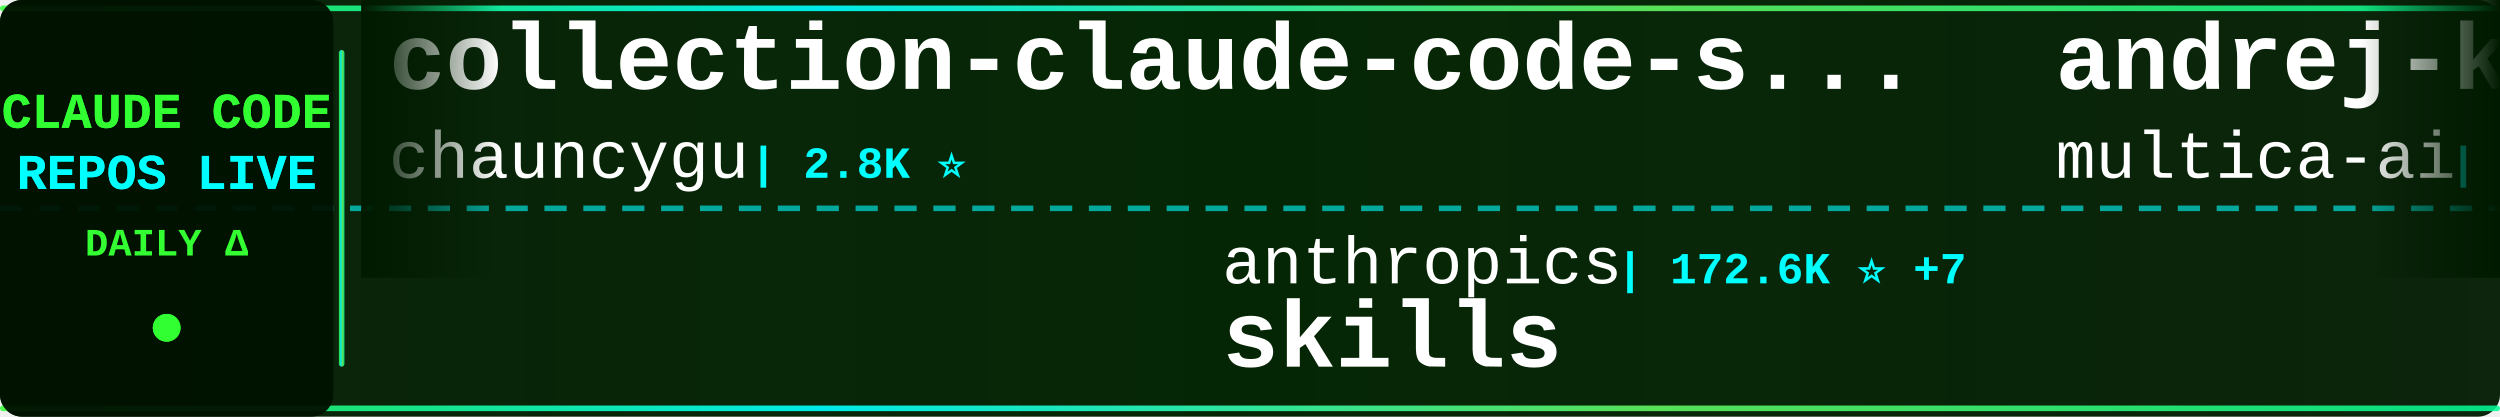
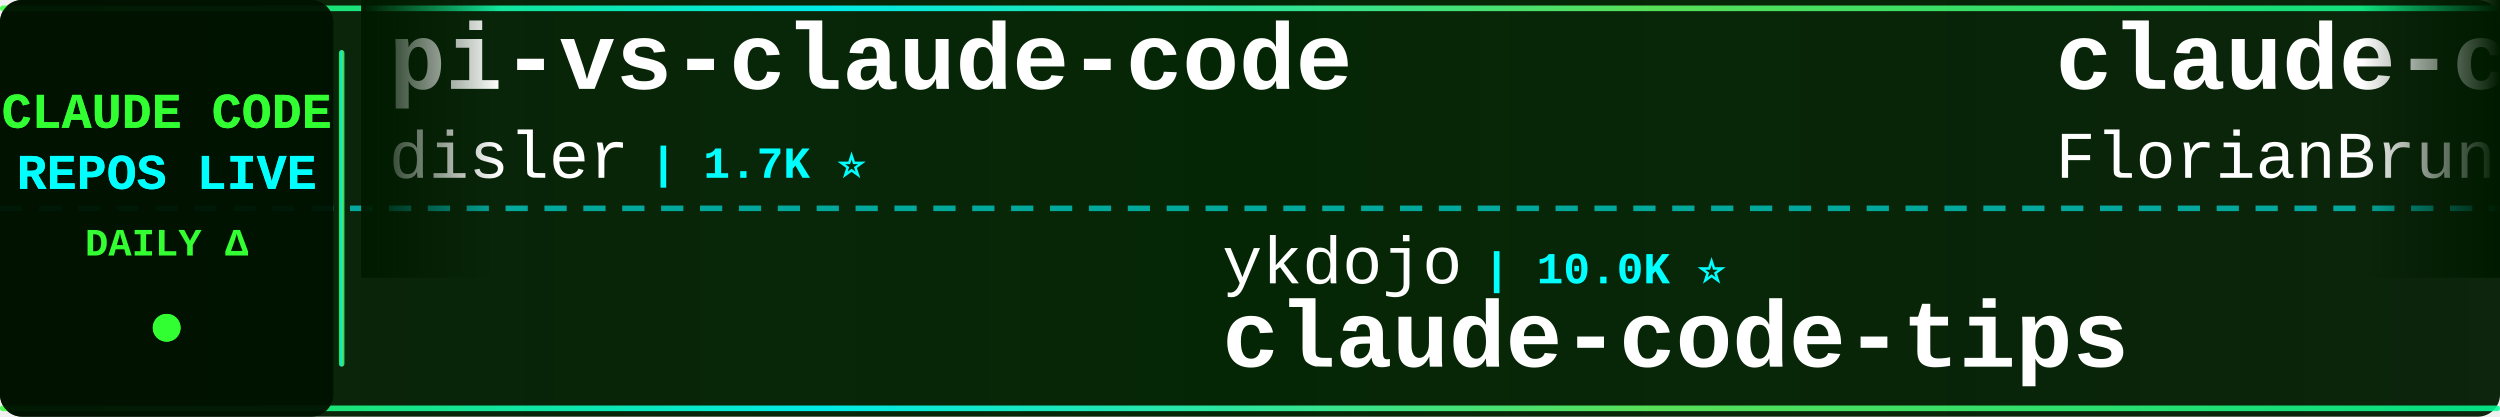
<svg xmlns="http://www.w3.org/2000/svg" width="900" height="150">
  <defs>
    <linearGradient id="tickerBg" x1="0%" y1="0%" x2="100%" y2="0%">
      <stop offset="0%" style="stop-color:#001a00;stop-opacity:0.95" />
      <stop offset="50%" style="stop-color:#002200;stop-opacity:0.98" />
      <stop offset="100%" style="stop-color:#001a00;stop-opacity:0.95" />
    </linearGradient>
    <linearGradient id="borderGrad" x1="0%" y1="0%" x2="100%" y2="0%">
      <stop offset="0%" style="stop-color:#33ff33;stop-opacity:0.85">
        <animate attributeName="stop-opacity" values="0.85;1;0.85" dur="2s" repeatCount="indefinite" />
      </stop>
      <stop offset="33%" style="stop-color:#00ffff;stop-opacity:0.9">
        <animate attributeName="stop-opacity" values="0.9;1;0.9" dur="2.2s" repeatCount="indefinite" />
      </stop>
      <stop offset="66%" style="stop-color:#66ff66;stop-opacity:0.85">
        <animate attributeName="stop-opacity" values="0.85;1;0.85" dur="1.8s" repeatCount="indefinite" />
      </stop>
      <stop offset="100%" style="stop-color:#00ff99;stop-opacity:0.85">
        <animate attributeName="stop-opacity" values="0.85;1;0.85" dur="2s" repeatCount="indefinite" />
      </stop>
    </linearGradient>
    <filter id="textGlow">
      <feGaussianBlur stdDeviation="0.1" result="coloredBlur" />
      <feMerge>
        <feMergeNode in="coloredBlur" />
        <feMergeNode in="SourceGraphic" />
      </feMerge>
    </filter>
    <filter id="metricGlow">
      <feGaussianBlur stdDeviation="0.2" result="coloredBlur" />
      <feMerge>
        <feMergeNode in="coloredBlur" />
        <feMergeNode in="SourceGraphic" />
      </feMerge>
    </filter>
    <linearGradient id="leftFade" x1="0%" y1="0%" x2="100%" y2="0%">
      <stop offset="0%" style="stop-color:#001a00;stop-opacity:1" />
      <stop offset="100%" style="stop-color:#001a00;stop-opacity:0" />
    </linearGradient>
    <linearGradient id="rightFade" x1="0%" y1="0%" x2="100%" y2="0%">
      <stop offset="0%" style="stop-color:#001a00;stop-opacity:0" />
      <stop offset="100%" style="stop-color:#001a00;stop-opacity:1" />
    </linearGradient>
  </defs>
  <rect width="900" height="150" fill="url(#tickerBg)" rx="8" />
  <rect x="0" y="2" width="900" height="2" fill="url(#borderGrad)" rx="1" />
  <rect x="0" y="146" width="900" height="2" fill="url(#borderGrad)" rx="1" />
  <line x1="0" y1="75" x2="900" y2="75" stroke="#00ffff" stroke-width="2" stroke-dasharray="8 6" opacity="0.6" />
  <rect x="0" y="0" width="120" height="150" fill="#001100" opacity="0.95" rx="8" />
  <text x="60" y="46" font-family="'Courier New', monospace" font-size="18" font-weight="bold" fill="#33ff33" text-anchor="middle" filter="url(#textGlow)">
    CLAUDE CODE
  </text>
  <text x="60" y="68" font-family="'Courier New', monospace" font-size="18" font-weight="bold" fill="#00ffff" text-anchor="middle" filter="url(#textGlow)">
    REPOS LIVE
  </text>
  <text x="60" y="92" font-family="'Courier New', monospace" font-size="14" font-weight="bold" fill="#33ff33" text-anchor="middle">
    DAILY Δ
  </text>
  <circle cx="60" cy="118" r="5" fill="#33ff33" filter="url(#metricGlow)">
    <animate attributeName="r" values="4;6;4" dur="1.5s" repeatCount="indefinite" />
    <animate attributeName="opacity" values="0.6;1;0.6" dur="1.5s" repeatCount="indefinite" />
  </circle>
  <rect x="122" y="18" width="2" height="114" fill="url(#borderGrad)" rx="1" />
  <clipPath id="tickerClip">
    <rect x="130" y="0" width="770" height="150" />
  </clipPath>
  <g clip-path="url(#tickerClip)">
    <g id="tickerItems">
      <animateTransform attributeName="transform" attributeType="XML" type="translate" from="0 0" to="-3000 0" dur="54s" repeatCount="indefinite" />
      <g transform="translate(0, 0)">
-         <text x="140" y="32" font-family="'Courier New', monospace" font-size="34" font-weight="bold" fill="#ffffff">collection-claude-code-s...</text>
-         <text x="140" y="64" font-family="'Courier New', monospace" font-size="24" font-weight="normal" fill="#ffffff" opacity="1.0">chauncygu</text>
-         <text x="270" y="64" font-family="'Courier New', monospace" font-size="16" font-weight="bold" fill="#00ffff"> | 2.8K ⭐</text>
+         <text x="140" y="32" font-family="'Courier New', monospace" font-size="34" font-weight="bold" fill="#ffffff">pi-vs-claude-code</text>
+         <text x="140" y="64" font-family="'Courier New', monospace" font-size="24" font-weight="normal" fill="#ffffff" opacity="1.0">disler</text>
+         <text x="234" y="64" font-family="'Courier New', monospace" font-size="16" font-weight="bold" fill="#00ffff"> | 1.7K ⭐</text>
      </g>
      <g transform="translate(300, 0)">
-         <text x="140" y="102" font-family="'Courier New', monospace" font-size="24" font-weight="normal" fill="#ffffff" opacity="1.0">anthropics</text>
-         <text x="282" y="102" font-family="'Courier New', monospace" font-size="16" font-weight="bold" fill="#00ffff"> | 172.6K ⭐ +7</text>
-         <text x="140" y="132" font-family="'Courier New', monospace" font-size="34" font-weight="bold" fill="#ffffff">skills</text>
+         <text x="140" y="102" font-family="'Courier New', monospace" font-size="24" font-weight="normal" fill="#ffffff" opacity="1.0">ykdojo</text>
+         <text x="234" y="102" font-family="'Courier New', monospace" font-size="16" font-weight="bold" fill="#00ffff"> | 10.0K ⭐</text>
+         <text x="140" y="132" font-family="'Courier New', monospace" font-size="34" font-weight="bold" fill="#ffffff">claude-code-tips</text>
      </g>
      <g transform="translate(600, 0)">
-         <text x="140" y="32" font-family="'Courier New', monospace" font-size="34" font-weight="bold" fill="#ffffff">andrej-karpathy-skills</text>
-         <text x="140" y="64" font-family="'Courier New', monospace" font-size="24" font-weight="normal" fill="#ffffff" opacity="1.0">multica-ai</text>
-         <text x="282" y="64" font-family="'Courier New', monospace" font-size="16" font-weight="bold" fill="#00ffff"> | 208.9K ⭐ +9</text>
+         <text x="140" y="32" font-family="'Courier New', monospace" font-size="34" font-weight="bold" fill="#ffffff">claude-code-ultimate-gui...</text>
+         <text x="140" y="64" font-family="'Courier New', monospace" font-size="24" font-weight="normal" fill="#ffffff" opacity="1.0">FlorianBruniaux</text>
+         <text x="342" y="64" font-family="'Courier New', monospace" font-size="16" font-weight="bold" fill="#00ffff"> | 5.9K ⭐ +1</text>
      </g>
      <g transform="translate(900, 0)">
-         <text x="140" y="102" font-family="'Courier New', monospace" font-size="24" font-weight="normal" fill="#ffffff" opacity="1.0">WorldFlowAI</text>
-         <text x="294" y="102" font-family="'Courier New', monospace" font-size="16" font-weight="bold" fill="#00ffff"> | 1.9K ⭐ +3</text>
-         <text x="140" y="132" font-family="'Courier New', monospace" font-size="34" font-weight="bold" fill="#ffffff">everything-claude-code</text>
+         <text x="140" y="102" font-family="'Courier New', monospace" font-size="24" font-weight="normal" fill="#ffffff" opacity="1.0">ding113</text>
+         <text x="246" y="102" font-family="'Courier New', monospace" font-size="16" font-weight="bold" fill="#00ffff"> | 3.3K ⭐</text>
+         <text x="140" y="132" font-family="'Courier New', monospace" font-size="34" font-weight="bold" fill="#ffffff">claude-code-hub</text>
      </g>
      <g transform="translate(1200, 0)">
-         <text x="140" y="32" font-family="'Courier New', monospace" font-size="34" font-weight="bold" fill="#ffffff">claude-code-cheat-sheet</text>
-         <text x="140" y="64" font-family="'Courier New', monospace" font-size="24" font-weight="normal" fill="#ffffff" opacity="1.0">Njengah</text>
-         <text x="246" y="64" font-family="'Courier New', monospace" font-size="16" font-weight="bold" fill="#00ffff"> | 1.9K ⭐</text>
+         <text x="140" y="32" font-family="'Courier New', monospace" font-size="34" font-weight="bold" fill="#ffffff">Claude-Code</text>
+         <text x="140" y="64" font-family="'Courier New', monospace" font-size="24" font-weight="normal" fill="#ffffff" opacity="1.0">pengchengneo</text>
+         <text x="306" y="64" font-family="'Courier New', monospace" font-size="16" font-weight="bold" fill="#00ffff"> | 1.8K ⭐</text>
      </g>
      <g transform="translate(1500, 0)">
-         <text x="140" y="102" font-family="'Courier New', monospace" font-size="24" font-weight="normal" fill="#ffffff" opacity="1.0">Alishahryar1</text>
-         <text x="306" y="102" font-family="'Courier New', monospace" font-size="16" font-weight="bold" fill="#00ffff"> | 51.9K ⭐ +28</text>
-         <text x="140" y="132" font-family="'Courier New', monospace" font-size="34" font-weight="bold" fill="#ffffff">free-claude-code</text>
+         <text x="140" y="102" font-family="'Courier New', monospace" font-size="24" font-weight="normal" fill="#ffffff" opacity="1.0">VILA-Lab</text>
+         <text x="258" y="102" font-family="'Courier New', monospace" font-size="16" font-weight="bold" fill="#00ffff"> | 2.1K ⭐ +1</text>
+         <text x="140" y="132" font-family="'Courier New', monospace" font-size="34" font-weight="bold" fill="#ffffff">Dive-into-Claude-Code</text>
      </g>
      <g transform="translate(1800, 0)">
-         <text x="140" y="32" font-family="'Courier New', monospace" font-size="34" font-weight="bold" fill="#ffffff">claude-coder</text>
-         <text x="140" y="64" font-family="'Courier New', monospace" font-size="24" font-weight="normal" fill="#ffffff" opacity="1.0">kodu-ai</text>
-         <text x="246" y="64" font-family="'Courier New', monospace" font-size="16" font-weight="bold" fill="#00ffff"> | 5.2K ⭐</text>
+         <text x="140" y="32" font-family="'Courier New', monospace" font-size="34" font-weight="bold" fill="#ffffff">awesome-claude-code-suba...</text>
+         <text x="140" y="64" font-family="'Courier New', monospace" font-size="24" font-weight="normal" fill="#ffffff" opacity="1.0">VoltAgent</text>
+         <text x="270" y="64" font-family="'Courier New', monospace" font-size="16" font-weight="bold" fill="#00ffff"> | 24.8K ⭐ +3</text>
      </g>
      <g transform="translate(2100, 0)">
-         <text x="140" y="102" font-family="'Courier New', monospace" font-size="24" font-weight="normal" fill="#ffffff" opacity="1.0">zstmfhy</text>
-         <text x="246" y="102" font-family="'Courier New', monospace" font-size="16" font-weight="bold" fill="#00ffff"> | 190 ⭐</text>
-         <text x="140" y="132" font-family="'Courier New', monospace" font-size="34" font-weight="bold" fill="#ffffff">Claude-code</text>
+         <text x="140" y="102" font-family="'Courier New', monospace" font-size="24" font-weight="normal" fill="#ffffff" opacity="1.0">Windy3f3f3f3f</text>
+         <text x="318" y="102" font-family="'Courier New', monospace" font-size="16" font-weight="bold" fill="#00ffff"> | 3.6K ⭐ +4</text>
+         <text x="140" y="132" font-family="'Courier New', monospace" font-size="34" font-weight="bold" fill="#ffffff">how-claude-code-works</text>
      </g>
      <g transform="translate(2400, 0)">
-         <text x="140" y="32" font-family="'Courier New', monospace" font-size="34" font-weight="bold" fill="#ffffff">Claude-Code-Source-Study</text>
-         <text x="140" y="64" font-family="'Courier New', monospace" font-size="24" font-weight="normal" fill="#ffffff" opacity="1.0">luyao618</text>
-         <text x="258" y="64" font-family="'Courier New', monospace" font-size="16" font-weight="bold" fill="#00ffff"> | 1.7K ⭐</text>
+         <text x="140" y="32" font-family="'Courier New', monospace" font-size="34" font-weight="bold" fill="#ffffff">claude-code-settings</text>
+         <text x="140" y="64" font-family="'Courier New', monospace" font-size="24" font-weight="normal" fill="#ffffff" opacity="1.0">feiskyer</text>
+         <text x="258" y="64" font-family="'Courier New', monospace" font-size="16" font-weight="bold" fill="#00ffff"> | 1.6K ⭐ +1</text>
      </g>
      <g transform="translate(2700, 0)">
-         <text x="140" y="102" font-family="'Courier New', monospace" font-size="24" font-weight="normal" fill="#ffffff" opacity="1.0">rohitg00</text>
-         <text x="258" y="102" font-family="'Courier New', monospace" font-size="16" font-weight="bold" fill="#00ffff"> | 2.6K ⭐ +2</text>
-         <text x="140" y="132" font-family="'Courier New', monospace" font-size="34" font-weight="bold" fill="#ffffff">awesome-claude-code-tool...</text>
+         <text x="140" y="102" font-family="'Courier New', monospace" font-size="24" font-weight="normal" fill="#ffffff" opacity="1.0">Donchitos</text>
+         <text x="270" y="102" font-family="'Courier New', monospace" font-size="16" font-weight="bold" fill="#00ffff"> | 24.7K ⭐ +5</text>
+         <text x="140" y="132" font-family="'Courier New', monospace" font-size="34" font-weight="bold" fill="#ffffff">Claude-Code-Game-Studios</text>
      </g>
      <g transform="translate(3000, 0)">
-         <text x="140" y="32" font-family="'Courier New', monospace" font-size="34" font-weight="bold" fill="#ffffff">collection-claude-code-s...</text>
-         <text x="140" y="64" font-family="'Courier New', monospace" font-size="24" font-weight="normal" fill="#ffffff" opacity="1.0">chauncygu</text>
-         <text x="270" y="64" font-family="'Courier New', monospace" font-size="16" font-weight="bold" fill="#00ffff"> | 2.8K ⭐</text>
+         <text x="140" y="32" font-family="'Courier New', monospace" font-size="34" font-weight="bold" fill="#ffffff">pi-vs-claude-code</text>
+         <text x="140" y="64" font-family="'Courier New', monospace" font-size="24" font-weight="normal" fill="#ffffff" opacity="1.0">disler</text>
+         <text x="234" y="64" font-family="'Courier New', monospace" font-size="16" font-weight="bold" fill="#00ffff"> | 1.7K ⭐</text>
      </g>
      <g transform="translate(3300, 0)">
-         <text x="140" y="102" font-family="'Courier New', monospace" font-size="24" font-weight="normal" fill="#ffffff" opacity="1.0">anthropics</text>
-         <text x="282" y="102" font-family="'Courier New', monospace" font-size="16" font-weight="bold" fill="#00ffff"> | 172.6K ⭐ +7</text>
-         <text x="140" y="132" font-family="'Courier New', monospace" font-size="34" font-weight="bold" fill="#ffffff">skills</text>
+         <text x="140" y="102" font-family="'Courier New', monospace" font-size="24" font-weight="normal" fill="#ffffff" opacity="1.0">ykdojo</text>
+         <text x="234" y="102" font-family="'Courier New', monospace" font-size="16" font-weight="bold" fill="#00ffff"> | 10.0K ⭐</text>
+         <text x="140" y="132" font-family="'Courier New', monospace" font-size="34" font-weight="bold" fill="#ffffff">claude-code-tips</text>
      </g>
      <g transform="translate(3600, 0)">
-         <text x="140" y="32" font-family="'Courier New', monospace" font-size="34" font-weight="bold" fill="#ffffff">andrej-karpathy-skills</text>
-         <text x="140" y="64" font-family="'Courier New', monospace" font-size="24" font-weight="normal" fill="#ffffff" opacity="1.0">multica-ai</text>
-         <text x="282" y="64" font-family="'Courier New', monospace" font-size="16" font-weight="bold" fill="#00ffff"> | 208.9K ⭐ +9</text>
+         <text x="140" y="32" font-family="'Courier New', monospace" font-size="34" font-weight="bold" fill="#ffffff">claude-code-ultimate-gui...</text>
+         <text x="140" y="64" font-family="'Courier New', monospace" font-size="24" font-weight="normal" fill="#ffffff" opacity="1.0">FlorianBruniaux</text>
+         <text x="342" y="64" font-family="'Courier New', monospace" font-size="16" font-weight="bold" fill="#00ffff"> | 5.9K ⭐ +1</text>
      </g>
      <g transform="translate(3900, 0)">
-         <text x="140" y="102" font-family="'Courier New', monospace" font-size="24" font-weight="normal" fill="#ffffff" opacity="1.0">WorldFlowAI</text>
-         <text x="294" y="102" font-family="'Courier New', monospace" font-size="16" font-weight="bold" fill="#00ffff"> | 1.9K ⭐ +3</text>
-         <text x="140" y="132" font-family="'Courier New', monospace" font-size="34" font-weight="bold" fill="#ffffff">everything-claude-code</text>
+         <text x="140" y="102" font-family="'Courier New', monospace" font-size="24" font-weight="normal" fill="#ffffff" opacity="1.0">ding113</text>
+         <text x="246" y="102" font-family="'Courier New', monospace" font-size="16" font-weight="bold" fill="#00ffff"> | 3.3K ⭐</text>
+         <text x="140" y="132" font-family="'Courier New', monospace" font-size="34" font-weight="bold" fill="#ffffff">claude-code-hub</text>
      </g>
    </g>
  </g>
  <rect x="130" y="0" width="50" height="100" fill="url(#leftFade)" />
  <rect x="850" y="0" width="50" height="100" fill="url(#rightFade)" />
</svg>
